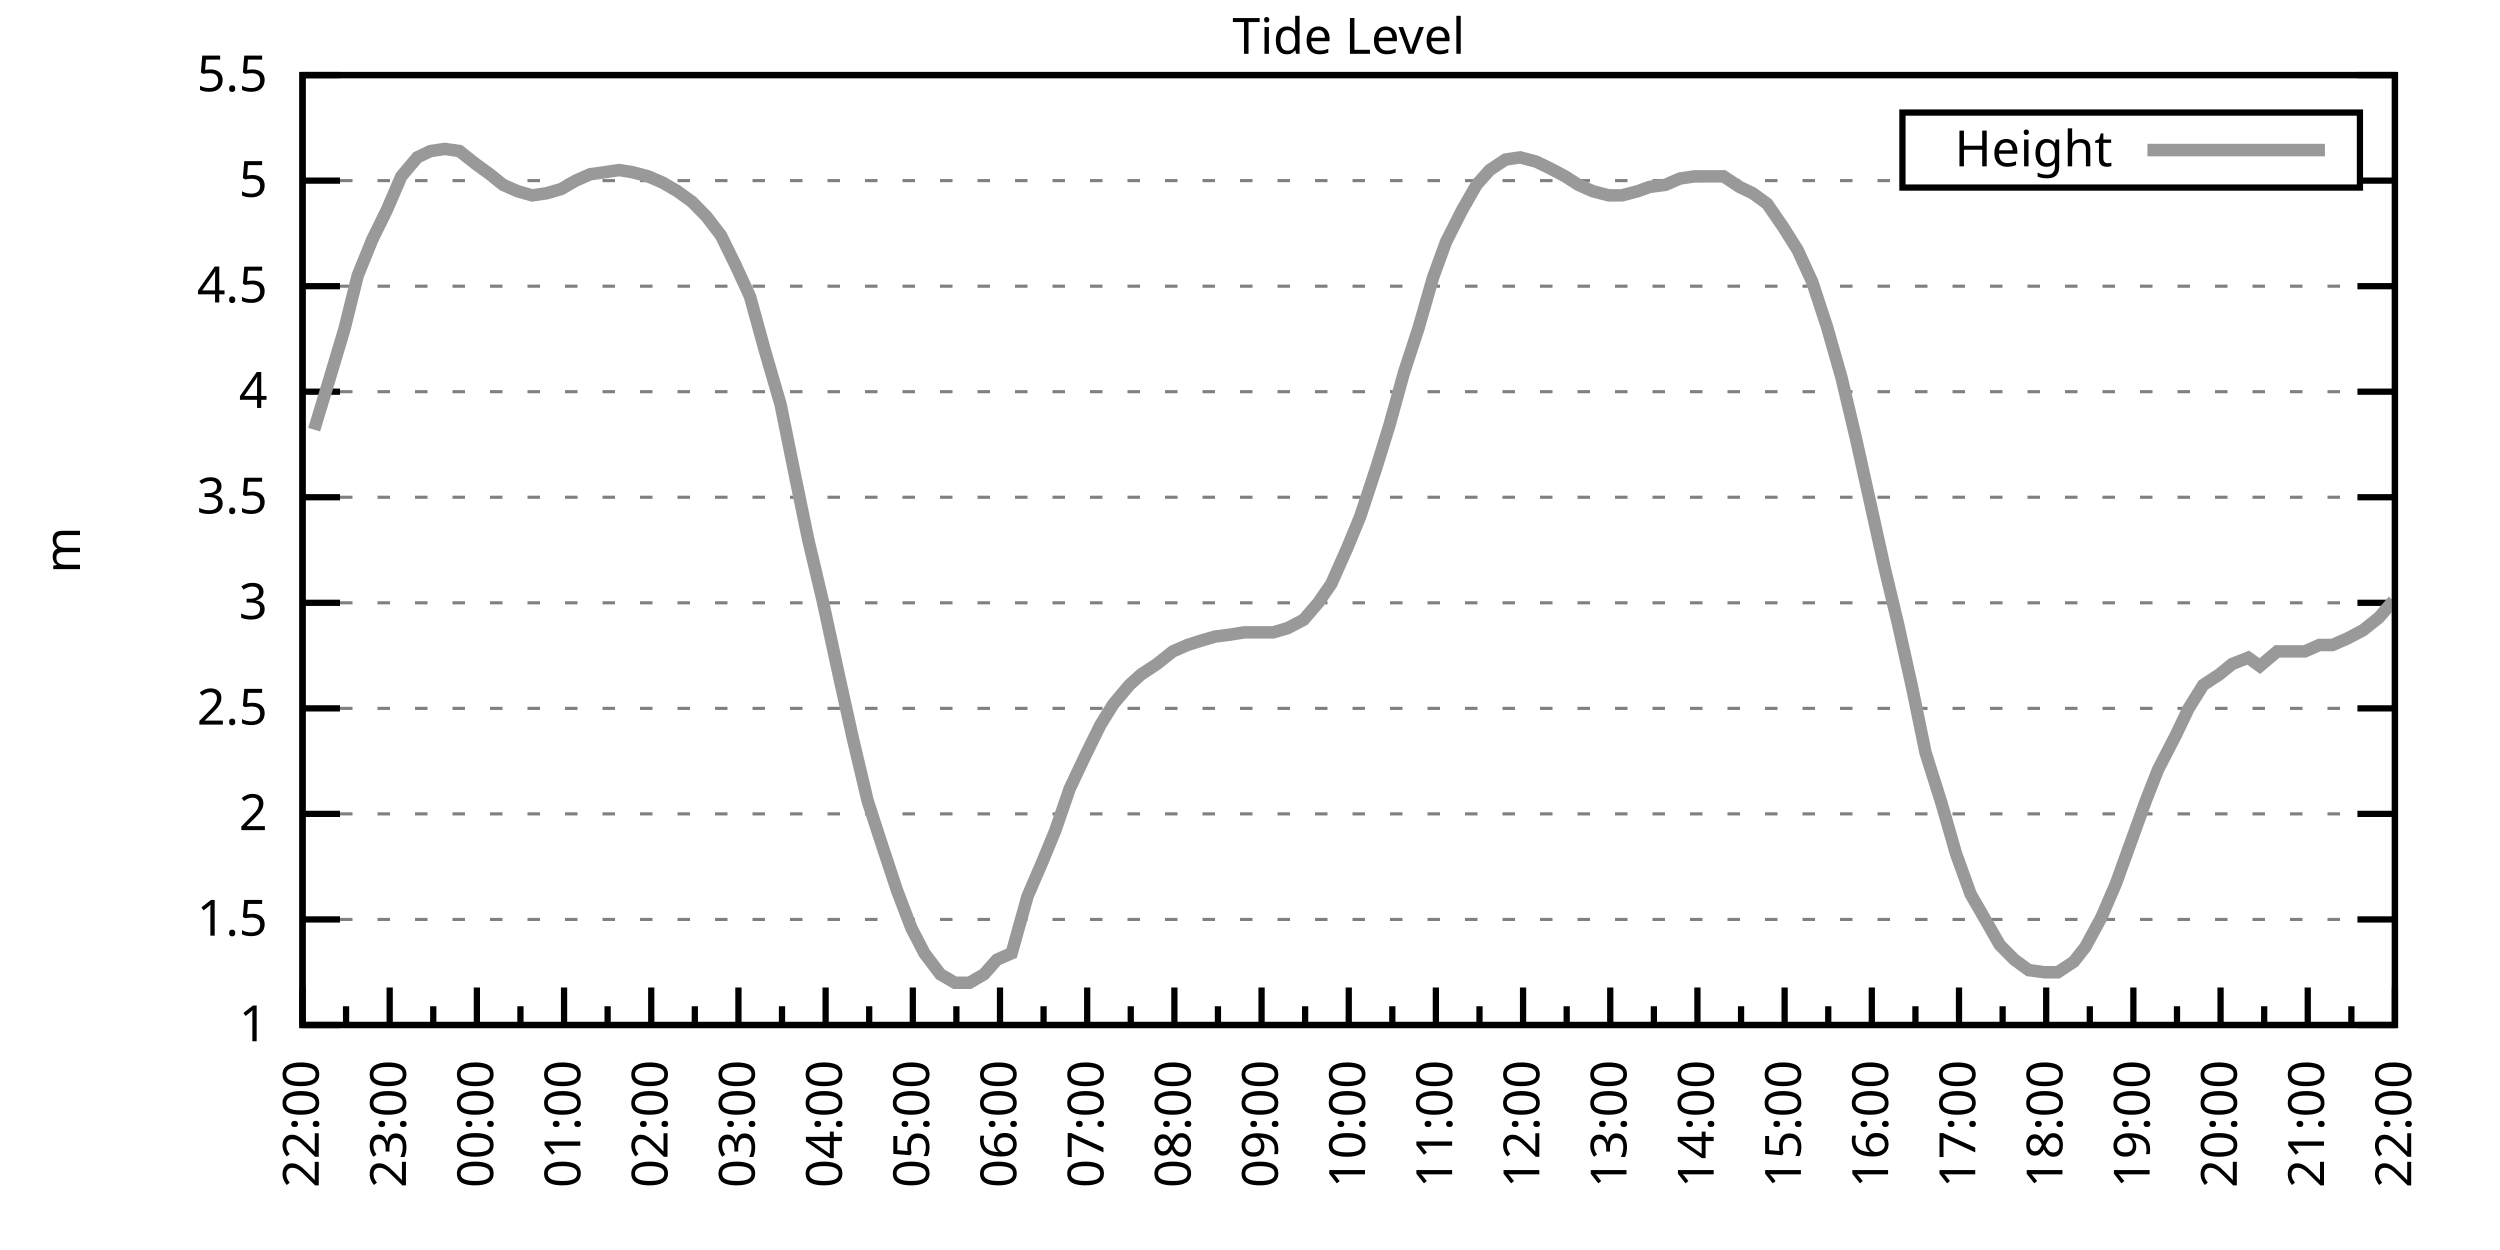
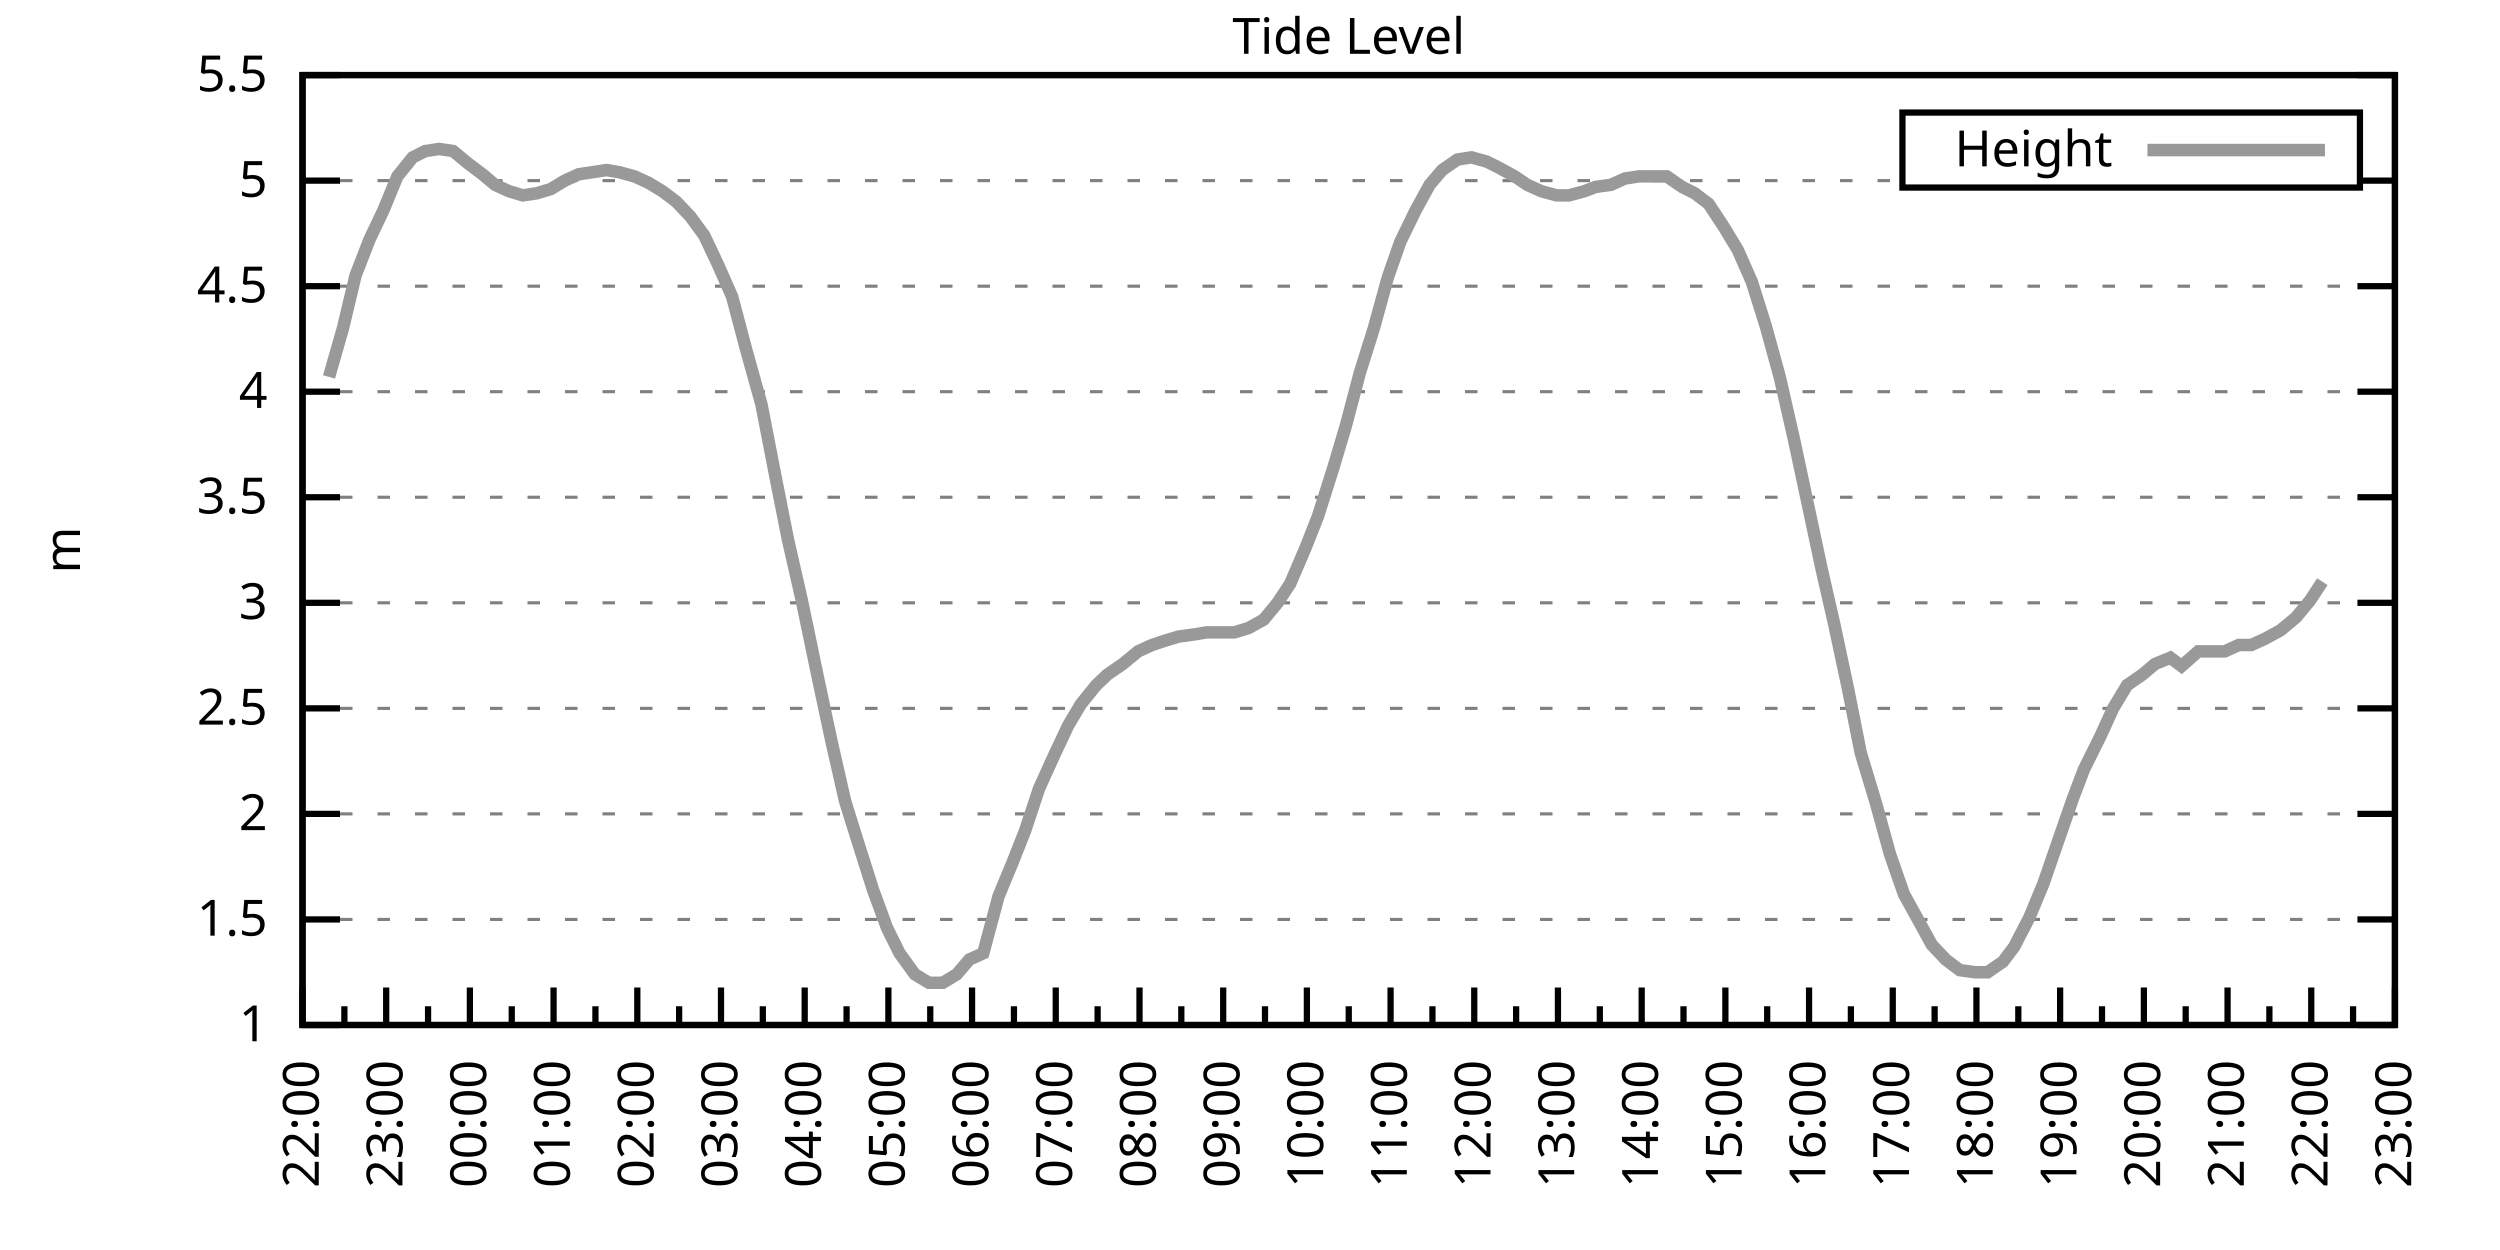
<svg xmlns="http://www.w3.org/2000/svg" xmlns:xlink="http://www.w3.org/1999/xlink" width="400" height="200" viewBox="0 0 400 200">
  <g id="gnuplot_canvas">
    <rect x="0" y="0" width="400" height="200" fill="none" />
    <defs>
      <circle id="gpDot" r="0.5" stroke-width="0.5" stroke="currentColor" />
      <path id="gpPt0" stroke-width="0.333" stroke="currentColor" d="M-1,0 h2 M0,-1 v2" />
      <path id="gpPt1" stroke-width="0.333" stroke="currentColor" d="M-1,-1 L1,1 M1,-1 L-1,1" />
      <path id="gpPt2" stroke-width="0.333" stroke="currentColor" d="M-1,0 L1,0 M0,-1 L0,1 M-1,-1 L1,1 M-1,1 L1,-1" />
      <rect id="gpPt3" stroke-width="0.333" stroke="currentColor" x="-1" y="-1" width="2" height="2" />
      <rect id="gpPt4" stroke-width="0.333" stroke="currentColor" fill="currentColor" x="-1" y="-1" width="2" height="2" />
      <circle id="gpPt5" stroke-width="0.333" stroke="currentColor" cx="0" cy="0" r="1" />
      <use xlink:href="#gpPt5" id="gpPt6" fill="currentColor" stroke="none" />
      <path id="gpPt7" stroke-width="0.333" stroke="currentColor" d="M0,-1.33 L-1.33,0.67 L1.33,0.67 z" />
      <use xlink:href="#gpPt7" id="gpPt8" fill="currentColor" stroke="none" />
      <use xlink:href="#gpPt7" id="gpPt9" stroke="currentColor" transform="rotate(180)" />
      <use xlink:href="#gpPt9" id="gpPt10" fill="currentColor" stroke="none" />
      <use xlink:href="#gpPt3" id="gpPt11" stroke="currentColor" transform="rotate(45)" />
      <use xlink:href="#gpPt11" id="gpPt12" fill="currentColor" stroke="none" />
      <path id="gpPt13" stroke-width="0.333" stroke="currentColor" d="M0,1.330 L1.265,0.411 L0.782,-1.067 L-0.782,-1.076 L-1.265,0.411 z" />
      <use xlink:href="#gpPt13" id="gpPt14" fill="currentColor" stroke="none" />
      <filter id="textbox" filterUnits="objectBoundingBox" x="0" y="0" height="1" width="1">
        <feFlood flood-color="white" flood-opacity="1" result="bgnd" />
        <feComposite in="SourceGraphic" in2="bgnd" operator="atop" />
      </filter>
      <filter id="greybox" filterUnits="objectBoundingBox" x="0" y="0" height="1" width="1">
        <feFlood flood-color="lightgrey" flood-opacity="1" result="grey" />
        <feComposite in="SourceGraphic" in2="grey" operator="atop" />
      </filter>
    </defs>
    <g fill="none" color="white" stroke="currentColor" stroke-width="1.00" stroke-linecap="butt" stroke-linejoin="miter">
</g>
    <g fill="none" color="black" stroke="currentColor" stroke-width="1.00" stroke-linecap="butt" stroke-linejoin="miter">
      <g stroke="none" shape-rendering="crispEdges">
        <polygon fill="rgb(255, 255, 255)" points="48.40,164.00 383.18,164.00 383.18,12.02 48.40,12.02 " />
      </g>
    </g>
    <g fill="none" color="black" stroke="currentColor" stroke-width="1.00" stroke-linecap="butt" stroke-linejoin="miter">
</g>
    <g fill="none" color="black" stroke="black" stroke-width="0.50" stroke-linecap="butt" stroke-linejoin="miter">
</g>
    <g fill="none" color="gray" stroke="currentColor" stroke-width="0.50" stroke-linecap="butt" stroke-linejoin="miter">
      <path stroke="gray" stroke-dasharray="2,4" class="gridline" d="M48.40,164.00 L383.19,164.00  " />
    </g>
    <g fill="none" color="gray" stroke="gray" stroke-width="1.00" stroke-linecap="butt" stroke-linejoin="miter">
</g>
    <g fill="none" color="black" stroke="currentColor" stroke-width="1.00" stroke-linecap="butt" stroke-linejoin="miter">
      <path stroke="black" d="M48.40,164.00 L54.40,164.00 M383.19,164.00 L377.19,164.00  " />
      <g transform="translate(42.80,166.60)" stroke="none" fill="black" font-family="Sans" font-size="8.00" text-anchor="end">
        <text>
          <tspan font-family="Sans"> 1</tspan>
        </text>
      </g>
    </g>
    <g fill="none" color="black" stroke="currentColor" stroke-width="1.00" stroke-linecap="butt" stroke-linejoin="miter">
</g>
    <g fill="none" color="black" stroke="black" stroke-width="0.50" stroke-linecap="butt" stroke-linejoin="miter">
</g>
    <g fill="none" color="gray" stroke="currentColor" stroke-width="0.50" stroke-linecap="butt" stroke-linejoin="miter">
      <path stroke="gray" stroke-dasharray="2,4" class="gridline" d="M48.40,147.11 L383.19,147.11  " />
    </g>
    <g fill="none" color="gray" stroke="gray" stroke-width="1.00" stroke-linecap="butt" stroke-linejoin="miter">
</g>
    <g fill="none" color="black" stroke="currentColor" stroke-width="1.00" stroke-linecap="butt" stroke-linejoin="miter">
      <path stroke="black" d="M48.40,147.11 L54.40,147.11 M383.19,147.11 L377.19,147.11  " />
      <g transform="translate(42.80,149.71)" stroke="none" fill="black" font-family="Sans" font-size="8.00" text-anchor="end">
        <text>
          <tspan font-family="Sans"> 1.5</tspan>
        </text>
      </g>
    </g>
    <g fill="none" color="black" stroke="currentColor" stroke-width="1.00" stroke-linecap="butt" stroke-linejoin="miter">
</g>
    <g fill="none" color="black" stroke="black" stroke-width="0.50" stroke-linecap="butt" stroke-linejoin="miter">
</g>
    <g fill="none" color="gray" stroke="currentColor" stroke-width="0.50" stroke-linecap="butt" stroke-linejoin="miter">
      <path stroke="gray" stroke-dasharray="2,4" class="gridline" d="M48.40,130.22 L383.19,130.22  " />
    </g>
    <g fill="none" color="gray" stroke="gray" stroke-width="1.00" stroke-linecap="butt" stroke-linejoin="miter">
</g>
    <g fill="none" color="black" stroke="currentColor" stroke-width="1.00" stroke-linecap="butt" stroke-linejoin="miter">
      <path stroke="black" d="M48.40,130.22 L54.40,130.22 M383.19,130.22 L377.19,130.22  " />
      <g transform="translate(42.80,132.82)" stroke="none" fill="black" font-family="Sans" font-size="8.00" text-anchor="end">
        <text>
          <tspan font-family="Sans"> 2</tspan>
        </text>
      </g>
    </g>
    <g fill="none" color="black" stroke="currentColor" stroke-width="1.00" stroke-linecap="butt" stroke-linejoin="miter">
</g>
    <g fill="none" color="black" stroke="black" stroke-width="0.50" stroke-linecap="butt" stroke-linejoin="miter">
</g>
    <g fill="none" color="gray" stroke="currentColor" stroke-width="0.50" stroke-linecap="butt" stroke-linejoin="miter">
      <path stroke="gray" stroke-dasharray="2,4" class="gridline" d="M48.40,113.34 L383.19,113.34  " />
    </g>
    <g fill="none" color="gray" stroke="gray" stroke-width="1.00" stroke-linecap="butt" stroke-linejoin="miter">
</g>
    <g fill="none" color="black" stroke="currentColor" stroke-width="1.00" stroke-linecap="butt" stroke-linejoin="miter">
      <path stroke="black" d="M48.40,113.34 L54.40,113.34 M383.19,113.34 L377.19,113.34  " />
      <g transform="translate(42.80,115.94)" stroke="none" fill="black" font-family="Sans" font-size="8.00" text-anchor="end">
        <text>
          <tspan font-family="Sans"> 2.5</tspan>
        </text>
      </g>
    </g>
    <g fill="none" color="black" stroke="currentColor" stroke-width="1.00" stroke-linecap="butt" stroke-linejoin="miter">
</g>
    <g fill="none" color="black" stroke="black" stroke-width="0.50" stroke-linecap="butt" stroke-linejoin="miter">
</g>
    <g fill="none" color="gray" stroke="currentColor" stroke-width="0.50" stroke-linecap="butt" stroke-linejoin="miter">
      <path stroke="gray" stroke-dasharray="2,4" class="gridline" d="M48.40,96.45 L383.19,96.45  " />
    </g>
    <g fill="none" color="gray" stroke="gray" stroke-width="1.00" stroke-linecap="butt" stroke-linejoin="miter">
</g>
    <g fill="none" color="black" stroke="currentColor" stroke-width="1.00" stroke-linecap="butt" stroke-linejoin="miter">
      <path stroke="black" d="M48.40,96.45 L54.40,96.45 M383.19,96.45 L377.19,96.45  " />
      <g transform="translate(42.80,99.05)" stroke="none" fill="black" font-family="Sans" font-size="8.00" text-anchor="end">
        <text>
          <tspan font-family="Sans"> 3</tspan>
        </text>
      </g>
    </g>
    <g fill="none" color="black" stroke="currentColor" stroke-width="1.00" stroke-linecap="butt" stroke-linejoin="miter">
</g>
    <g fill="none" color="black" stroke="black" stroke-width="0.50" stroke-linecap="butt" stroke-linejoin="miter">
</g>
    <g fill="none" color="gray" stroke="currentColor" stroke-width="0.50" stroke-linecap="butt" stroke-linejoin="miter">
      <path stroke="gray" stroke-dasharray="2,4" class="gridline" d="M48.40,79.56 L383.19,79.56  " />
    </g>
    <g fill="none" color="gray" stroke="gray" stroke-width="1.00" stroke-linecap="butt" stroke-linejoin="miter">
</g>
    <g fill="none" color="black" stroke="currentColor" stroke-width="1.00" stroke-linecap="butt" stroke-linejoin="miter">
      <path stroke="black" d="M48.40,79.56 L54.40,79.56 M383.19,79.56 L377.19,79.56  " />
      <g transform="translate(42.80,82.16)" stroke="none" fill="black" font-family="Sans" font-size="8.00" text-anchor="end">
        <text>
          <tspan font-family="Sans"> 3.5</tspan>
        </text>
      </g>
    </g>
    <g fill="none" color="black" stroke="currentColor" stroke-width="1.00" stroke-linecap="butt" stroke-linejoin="miter">
</g>
    <g fill="none" color="black" stroke="black" stroke-width="0.50" stroke-linecap="butt" stroke-linejoin="miter">
</g>
    <g fill="none" color="gray" stroke="currentColor" stroke-width="0.50" stroke-linecap="butt" stroke-linejoin="miter">
      <path stroke="gray" stroke-dasharray="2,4" class="gridline" d="M48.40,62.67 L383.19,62.67  " />
    </g>
    <g fill="none" color="gray" stroke="gray" stroke-width="1.00" stroke-linecap="butt" stroke-linejoin="miter">
</g>
    <g fill="none" color="black" stroke="currentColor" stroke-width="1.00" stroke-linecap="butt" stroke-linejoin="miter">
      <path stroke="black" d="M48.40,62.67 L54.40,62.67 M383.19,62.67 L377.19,62.67  " />
      <g transform="translate(42.80,65.27)" stroke="none" fill="black" font-family="Sans" font-size="8.00" text-anchor="end">
        <text>
          <tspan font-family="Sans"> 4</tspan>
        </text>
      </g>
    </g>
    <g fill="none" color="black" stroke="currentColor" stroke-width="1.00" stroke-linecap="butt" stroke-linejoin="miter">
</g>
    <g fill="none" color="black" stroke="black" stroke-width="0.50" stroke-linecap="butt" stroke-linejoin="miter">
</g>
    <g fill="none" color="gray" stroke="currentColor" stroke-width="0.50" stroke-linecap="butt" stroke-linejoin="miter">
      <path stroke="gray" stroke-dasharray="2,4" class="gridline" d="M48.40,45.79 L383.19,45.79  " />
    </g>
    <g fill="none" color="gray" stroke="gray" stroke-width="1.00" stroke-linecap="butt" stroke-linejoin="miter">
</g>
    <g fill="none" color="black" stroke="currentColor" stroke-width="1.00" stroke-linecap="butt" stroke-linejoin="miter">
      <path stroke="black" d="M48.40,45.79 L54.40,45.79 M383.19,45.79 L377.19,45.79  " />
      <g transform="translate(42.80,48.39)" stroke="none" fill="black" font-family="Sans" font-size="8.00" text-anchor="end">
        <text>
          <tspan font-family="Sans"> 4.5</tspan>
        </text>
      </g>
    </g>
    <g fill="none" color="black" stroke="currentColor" stroke-width="1.00" stroke-linecap="butt" stroke-linejoin="miter">
</g>
    <g fill="none" color="black" stroke="black" stroke-width="0.50" stroke-linecap="butt" stroke-linejoin="miter">
</g>
    <g fill="none" color="gray" stroke="currentColor" stroke-width="0.50" stroke-linecap="butt" stroke-linejoin="miter">
      <path stroke="gray" stroke-dasharray="2,4" class="gridline" d="M48.40,28.90 L304.39,28.90 M377.59,28.90 L383.19,28.90  " />
    </g>
    <g fill="none" color="gray" stroke="gray" stroke-width="1.00" stroke-linecap="butt" stroke-linejoin="miter">
</g>
    <g fill="none" color="black" stroke="currentColor" stroke-width="1.00" stroke-linecap="butt" stroke-linejoin="miter">
      <path stroke="black" d="M48.40,28.90 L54.40,28.90 M383.19,28.90 L377.19,28.90  " />
      <g transform="translate(42.80,31.50)" stroke="none" fill="black" font-family="Sans" font-size="8.00" text-anchor="end">
        <text>
          <tspan font-family="Sans"> 5</tspan>
        </text>
      </g>
    </g>
    <g fill="none" color="black" stroke="currentColor" stroke-width="1.00" stroke-linecap="butt" stroke-linejoin="miter">
</g>
    <g fill="none" color="black" stroke="black" stroke-width="0.50" stroke-linecap="butt" stroke-linejoin="miter">
</g>
    <g fill="none" color="gray" stroke="currentColor" stroke-width="0.50" stroke-linecap="butt" stroke-linejoin="miter">
      <path stroke="gray" stroke-dasharray="2,4" class="gridline" d="M48.40,12.01 L383.19,12.01  " />
    </g>
    <g fill="none" color="gray" stroke="gray" stroke-width="1.00" stroke-linecap="butt" stroke-linejoin="miter">
</g>
    <g fill="none" color="black" stroke="currentColor" stroke-width="1.00" stroke-linecap="butt" stroke-linejoin="miter">
      <path stroke="black" d="M48.40,12.01 L54.40,12.01 M383.19,12.01 L377.19,12.01  " />
      <g transform="translate(42.80,14.61)" stroke="none" fill="black" font-family="Sans" font-size="8.00" text-anchor="end">
        <text>
          <tspan font-family="Sans"> 5.5</tspan>
        </text>
      </g>
    </g>
    <g fill="none" color="black" stroke="currentColor" stroke-width="1.00" stroke-linecap="butt" stroke-linejoin="miter">
      <path stroke="black" d="M48.40,164.00 L48.40,158.00  " />
      <g transform="translate(51.00,169.60) rotate(270)" stroke="none" fill="black" font-family="Sans" font-size="8.00" text-anchor="end">
        <text>
          <tspan font-family="Sans">22:00</tspan>
        </text>
      </g>
    </g>
    <g fill="none" color="black" stroke="currentColor" stroke-width="1.00" stroke-linecap="butt" stroke-linejoin="miter">
-       <path stroke="black" d="M55.37,164.00 L55.37,161.00 M62.35,164.00 L62.35,158.00  " />
-       <g transform="translate(64.95,169.60) rotate(270)" stroke="none" fill="black" font-family="Sans" font-size="8.00" text-anchor="end">
+       <path stroke="black" d="M55.10,164.00 L55.10,161.00 M61.79,164.00 L61.79,158.00  " />
+       <g transform="translate(64.39,169.60) rotate(270)" stroke="none" fill="black" font-family="Sans" font-size="8.00" text-anchor="end">
        <text>
          <tspan font-family="Sans">23:00</tspan>
        </text>
      </g>
    </g>
    <g fill="none" color="black" stroke="currentColor" stroke-width="1.00" stroke-linecap="butt" stroke-linejoin="miter">
-       <path stroke="black" d="M69.32,164.00 L69.32,161.00 M76.30,164.00 L76.30,158.00  " />
-       <g transform="translate(78.90,169.60) rotate(270)" stroke="none" fill="black" font-family="Sans" font-size="8.00" text-anchor="end">
+       <path stroke="black" d="M68.49,164.00 L68.49,161.00 M75.18,164.00 L75.18,158.00  " />
+       <g transform="translate(77.78,169.60) rotate(270)" stroke="none" fill="black" font-family="Sans" font-size="8.00" text-anchor="end">
        <text>
          <tspan font-family="Sans">00:00</tspan>
        </text>
      </g>
    </g>
    <g fill="none" color="black" stroke="currentColor" stroke-width="1.00" stroke-linecap="butt" stroke-linejoin="miter">
-       <path stroke="black" d="M83.27,164.00 L83.27,161.00 M90.25,164.00 L90.25,158.00  " />
-       <g transform="translate(92.85,169.60) rotate(270)" stroke="none" fill="black" font-family="Sans" font-size="8.00" text-anchor="end">
+       <path stroke="black" d="M81.88,164.00 L81.88,161.00 M88.57,164.00 L88.57,158.00  " />
+       <g transform="translate(91.17,169.60) rotate(270)" stroke="none" fill="black" font-family="Sans" font-size="8.00" text-anchor="end">
        <text>
          <tspan font-family="Sans">01:00</tspan>
        </text>
      </g>
    </g>
    <g fill="none" color="black" stroke="currentColor" stroke-width="1.00" stroke-linecap="butt" stroke-linejoin="miter">
-       <path stroke="black" d="M97.22,164.00 L97.22,161.00 M104.20,164.00 L104.20,158.00  " />
-       <g transform="translate(106.80,169.60) rotate(270)" stroke="none" fill="black" font-family="Sans" font-size="8.00" text-anchor="end">
+       <path stroke="black" d="M95.27,164.00 L95.27,161.00 M101.97,164.00 L101.97,158.00  " />
+       <g transform="translate(104.57,169.60) rotate(270)" stroke="none" fill="black" font-family="Sans" font-size="8.00" text-anchor="end">
        <text>
          <tspan font-family="Sans">02:00</tspan>
        </text>
      </g>
    </g>
    <g fill="none" color="black" stroke="currentColor" stroke-width="1.00" stroke-linecap="butt" stroke-linejoin="miter">
-       <path stroke="black" d="M111.17,164.00 L111.17,161.00 M118.15,164.00 L118.15,158.00  " />
-       <g transform="translate(120.75,169.60) rotate(270)" stroke="none" fill="black" font-family="Sans" font-size="8.00" text-anchor="end">
+       <path stroke="black" d="M108.66,164.00 L108.66,161.00 M115.36,164.00 L115.36,158.00  " />
+       <g transform="translate(117.96,169.60) rotate(270)" stroke="none" fill="black" font-family="Sans" font-size="8.00" text-anchor="end">
        <text>
          <tspan font-family="Sans">03:00</tspan>
        </text>
      </g>
    </g>
    <g fill="none" color="black" stroke="currentColor" stroke-width="1.00" stroke-linecap="butt" stroke-linejoin="miter">
-       <path stroke="black" d="M125.12,164.00 L125.12,161.00 M132.10,164.00 L132.10,158.00  " />
-       <g transform="translate(134.70,169.60) rotate(270)" stroke="none" fill="black" font-family="Sans" font-size="8.00" text-anchor="end">
+       <path stroke="black" d="M122.05,164.00 L122.05,161.00 M128.75,164.00 L128.75,158.00  " />
+       <g transform="translate(131.35,169.60) rotate(270)" stroke="none" fill="black" font-family="Sans" font-size="8.00" text-anchor="end">
        <text>
          <tspan font-family="Sans">04:00</tspan>
        </text>
      </g>
    </g>
    <g fill="none" color="black" stroke="currentColor" stroke-width="1.00" stroke-linecap="butt" stroke-linejoin="miter">
-       <path stroke="black" d="M139.07,164.00 L139.07,161.00 M146.05,164.00 L146.05,158.00  " />
-       <g transform="translate(148.65,169.60) rotate(270)" stroke="none" fill="black" font-family="Sans" font-size="8.00" text-anchor="end">
+       <path stroke="black" d="M135.45,164.00 L135.45,161.00 M142.14,164.00 L142.14,158.00  " />
+       <g transform="translate(144.74,169.60) rotate(270)" stroke="none" fill="black" font-family="Sans" font-size="8.00" text-anchor="end">
        <text>
          <tspan font-family="Sans">05:00</tspan>
        </text>
      </g>
    </g>
    <g fill="none" color="black" stroke="currentColor" stroke-width="1.00" stroke-linecap="butt" stroke-linejoin="miter">
-       <path stroke="black" d="M153.02,164.00 L153.02,161.00 M160.00,164.00 L160.00,158.00  " />
-       <g transform="translate(162.60,169.60) rotate(270)" stroke="none" fill="black" font-family="Sans" font-size="8.00" text-anchor="end">
+       <path stroke="black" d="M148.84,164.00 L148.84,161.00 M155.53,164.00 L155.53,158.00  " />
+       <g transform="translate(158.13,169.60) rotate(270)" stroke="none" fill="black" font-family="Sans" font-size="8.00" text-anchor="end">
        <text>
          <tspan font-family="Sans">06:00</tspan>
        </text>
      </g>
    </g>
    <g fill="none" color="black" stroke="currentColor" stroke-width="1.00" stroke-linecap="butt" stroke-linejoin="miter">
-       <path stroke="black" d="M166.97,164.00 L166.97,161.00 M173.95,164.00 L173.95,158.00  " />
-       <g transform="translate(176.55,169.60) rotate(270)" stroke="none" fill="black" font-family="Sans" font-size="8.00" text-anchor="end">
+       <path stroke="black" d="M162.23,164.00 L162.23,161.00 M168.92,164.00 L168.92,158.00  " />
+       <g transform="translate(171.52,169.60) rotate(270)" stroke="none" fill="black" font-family="Sans" font-size="8.00" text-anchor="end">
        <text>
          <tspan font-family="Sans">07:00</tspan>
        </text>
      </g>
    </g>
    <g fill="none" color="black" stroke="currentColor" stroke-width="1.00" stroke-linecap="butt" stroke-linejoin="miter">
-       <path stroke="black" d="M180.92,164.00 L180.92,161.00 M187.90,164.00 L187.90,158.00  " />
-       <g transform="translate(190.50,169.60) rotate(270)" stroke="none" fill="black" font-family="Sans" font-size="8.00" text-anchor="end">
+       <path stroke="black" d="M175.62,164.00 L175.62,161.00 M182.32,164.00 L182.32,158.00  " />
+       <g transform="translate(184.92,169.60) rotate(270)" stroke="none" fill="black" font-family="Sans" font-size="8.00" text-anchor="end">
        <text>
          <tspan font-family="Sans">08:00</tspan>
        </text>
      </g>
    </g>
    <g fill="none" color="black" stroke="currentColor" stroke-width="1.00" stroke-linecap="butt" stroke-linejoin="miter">
-       <path stroke="black" d="M194.87,164.00 L194.87,161.00 M201.85,164.00 L201.85,158.00  " />
-       <g transform="translate(204.45,169.60) rotate(270)" stroke="none" fill="black" font-family="Sans" font-size="8.00" text-anchor="end">
+       <path stroke="black" d="M189.01,164.00 L189.01,161.00 M195.71,164.00 L195.71,158.00  " />
+       <g transform="translate(198.31,169.60) rotate(270)" stroke="none" fill="black" font-family="Sans" font-size="8.00" text-anchor="end">
        <text>
          <tspan font-family="Sans">09:00</tspan>
        </text>
      </g>
    </g>
    <g fill="none" color="black" stroke="currentColor" stroke-width="1.00" stroke-linecap="butt" stroke-linejoin="miter">
-       <path stroke="black" d="M208.82,164.00 L208.82,161.00 M215.80,164.00 L215.80,158.00  " />
-       <g transform="translate(218.40,169.60) rotate(270)" stroke="none" fill="black" font-family="Sans" font-size="8.00" text-anchor="end">
+       <path stroke="black" d="M202.40,164.00 L202.40,161.00 M209.10,164.00 L209.10,158.00  " />
+       <g transform="translate(211.70,169.60) rotate(270)" stroke="none" fill="black" font-family="Sans" font-size="8.00" text-anchor="end">
        <text>
          <tspan font-family="Sans">10:00</tspan>
        </text>
      </g>
    </g>
    <g fill="none" color="black" stroke="currentColor" stroke-width="1.00" stroke-linecap="butt" stroke-linejoin="miter">
-       <path stroke="black" d="M222.77,164.00 L222.77,161.00 M229.74,164.00 L229.74,158.00  " />
-       <g transform="translate(232.34,169.60) rotate(270)" stroke="none" fill="black" font-family="Sans" font-size="8.00" text-anchor="end">
+       <path stroke="black" d="M215.80,164.00 L215.80,161.00 M222.49,164.00 L222.49,158.00  " />
+       <g transform="translate(225.09,169.60) rotate(270)" stroke="none" fill="black" font-family="Sans" font-size="8.00" text-anchor="end">
        <text>
          <tspan font-family="Sans">11:00</tspan>
        </text>
      </g>
    </g>
    <g fill="none" color="black" stroke="currentColor" stroke-width="1.00" stroke-linecap="butt" stroke-linejoin="miter">
-       <path stroke="black" d="M236.72,164.00 L236.72,161.00 M243.69,164.00 L243.69,158.00  " />
-       <g transform="translate(246.29,169.60) rotate(270)" stroke="none" fill="black" font-family="Sans" font-size="8.00" text-anchor="end">
+       <path stroke="black" d="M229.19,164.00 L229.19,161.00 M235.88,164.00 L235.88,158.00  " />
+       <g transform="translate(238.48,169.60) rotate(270)" stroke="none" fill="black" font-family="Sans" font-size="8.00" text-anchor="end">
        <text>
          <tspan font-family="Sans">12:00</tspan>
        </text>
      </g>
    </g>
    <g fill="none" color="black" stroke="currentColor" stroke-width="1.00" stroke-linecap="butt" stroke-linejoin="miter">
-       <path stroke="black" d="M250.67,164.00 L250.67,161.00 M257.64,164.00 L257.64,158.00  " />
-       <g transform="translate(260.24,169.60) rotate(270)" stroke="none" fill="black" font-family="Sans" font-size="8.00" text-anchor="end">
+       <path stroke="black" d="M242.58,164.00 L242.58,161.00 M249.27,164.00 L249.27,158.00  " />
+       <g transform="translate(251.87,169.60) rotate(270)" stroke="none" fill="black" font-family="Sans" font-size="8.00" text-anchor="end">
        <text>
          <tspan font-family="Sans">13:00</tspan>
        </text>
      </g>
    </g>
    <g fill="none" color="black" stroke="currentColor" stroke-width="1.00" stroke-linecap="butt" stroke-linejoin="miter">
-       <path stroke="black" d="M264.62,164.00 L264.62,161.00 M271.59,164.00 L271.59,158.00  " />
-       <g transform="translate(274.19,169.60) rotate(270)" stroke="none" fill="black" font-family="Sans" font-size="8.00" text-anchor="end">
+       <path stroke="black" d="M255.97,164.00 L255.97,161.00 M262.67,164.00 L262.67,158.00  " />
+       <g transform="translate(265.27,169.60) rotate(270)" stroke="none" fill="black" font-family="Sans" font-size="8.00" text-anchor="end">
        <text>
          <tspan font-family="Sans">14:00</tspan>
        </text>
      </g>
    </g>
    <g fill="none" color="black" stroke="currentColor" stroke-width="1.00" stroke-linecap="butt" stroke-linejoin="miter">
-       <path stroke="black" d="M278.57,164.00 L278.57,161.00 M285.54,164.00 L285.54,158.00  " />
-       <g transform="translate(288.14,169.60) rotate(270)" stroke="none" fill="black" font-family="Sans" font-size="8.00" text-anchor="end">
+       <path stroke="black" d="M269.36,164.00 L269.36,161.00 M276.06,164.00 L276.06,158.00  " />
+       <g transform="translate(278.66,169.60) rotate(270)" stroke="none" fill="black" font-family="Sans" font-size="8.00" text-anchor="end">
        <text>
          <tspan font-family="Sans">15:00</tspan>
        </text>
      </g>
    </g>
    <g fill="none" color="black" stroke="currentColor" stroke-width="1.00" stroke-linecap="butt" stroke-linejoin="miter">
-       <path stroke="black" d="M292.52,164.00 L292.52,161.00 M299.49,164.00 L299.49,158.00  " />
-       <g transform="translate(302.09,169.60) rotate(270)" stroke="none" fill="black" font-family="Sans" font-size="8.00" text-anchor="end">
+       <path stroke="black" d="M282.75,164.00 L282.75,161.00 M289.45,164.00 L289.45,158.00  " />
+       <g transform="translate(292.05,169.60) rotate(270)" stroke="none" fill="black" font-family="Sans" font-size="8.00" text-anchor="end">
        <text>
          <tspan font-family="Sans">16:00</tspan>
        </text>
      </g>
    </g>
    <g fill="none" color="black" stroke="currentColor" stroke-width="1.00" stroke-linecap="butt" stroke-linejoin="miter">
-       <path stroke="black" d="M306.47,164.00 L306.47,161.00 M313.44,164.00 L313.44,158.00  " />
-       <g transform="translate(316.04,169.60) rotate(270)" stroke="none" fill="black" font-family="Sans" font-size="8.00" text-anchor="end">
+       <path stroke="black" d="M296.14,164.00 L296.14,161.00 M302.84,164.00 L302.84,158.00  " />
+       <g transform="translate(305.44,169.60) rotate(270)" stroke="none" fill="black" font-family="Sans" font-size="8.00" text-anchor="end">
        <text>
          <tspan font-family="Sans">17:00</tspan>
        </text>
      </g>
    </g>
    <g fill="none" color="black" stroke="currentColor" stroke-width="1.00" stroke-linecap="butt" stroke-linejoin="miter">
-       <path stroke="black" d="M320.42,164.00 L320.42,161.00 M327.39,164.00 L327.39,158.00  " />
-       <g transform="translate(329.99,169.60) rotate(270)" stroke="none" fill="black" font-family="Sans" font-size="8.00" text-anchor="end">
+       <path stroke="black" d="M309.54,164.00 L309.54,161.00 M316.23,164.00 L316.23,158.00  " />
+       <g transform="translate(318.83,169.60) rotate(270)" stroke="none" fill="black" font-family="Sans" font-size="8.00" text-anchor="end">
        <text>
          <tspan font-family="Sans">18:00</tspan>
        </text>
      </g>
    </g>
    <g fill="none" color="black" stroke="currentColor" stroke-width="1.00" stroke-linecap="butt" stroke-linejoin="miter">
-       <path stroke="black" d="M334.37,164.00 L334.37,161.00 M341.34,164.00 L341.34,158.00  " />
-       <g transform="translate(343.94,169.60) rotate(270)" stroke="none" fill="black" font-family="Sans" font-size="8.00" text-anchor="end">
+       <path stroke="black" d="M322.93,164.00 L322.93,161.00 M329.62,164.00 L329.62,158.00  " />
+       <g transform="translate(332.22,169.60) rotate(270)" stroke="none" fill="black" font-family="Sans" font-size="8.00" text-anchor="end">
        <text>
          <tspan font-family="Sans">19:00</tspan>
        </text>
      </g>
    </g>
    <g fill="none" color="black" stroke="currentColor" stroke-width="1.00" stroke-linecap="butt" stroke-linejoin="miter">
-       <path stroke="black" d="M348.32,164.00 L348.32,161.00 M355.29,164.00 L355.29,158.00  " />
-       <g transform="translate(357.89,169.60) rotate(270)" stroke="none" fill="black" font-family="Sans" font-size="8.00" text-anchor="end">
+       <path stroke="black" d="M336.32,164.00 L336.32,161.00 M343.02,164.00 L343.02,158.00  " />
+       <g transform="translate(345.62,169.60) rotate(270)" stroke="none" fill="black" font-family="Sans" font-size="8.00" text-anchor="end">
        <text>
          <tspan font-family="Sans">20:00</tspan>
        </text>
      </g>
    </g>
    <g fill="none" color="black" stroke="currentColor" stroke-width="1.00" stroke-linecap="butt" stroke-linejoin="miter">
-       <path stroke="black" d="M362.27,164.00 L362.27,161.00 M369.24,164.00 L369.24,158.00  " />
-       <g transform="translate(371.84,169.60) rotate(270)" stroke="none" fill="black" font-family="Sans" font-size="8.00" text-anchor="end">
+       <path stroke="black" d="M349.71,164.00 L349.71,161.00 M356.41,164.00 L356.41,158.00  " />
+       <g transform="translate(359.01,169.60) rotate(270)" stroke="none" fill="black" font-family="Sans" font-size="8.00" text-anchor="end">
        <text>
          <tspan font-family="Sans">21:00</tspan>
        </text>
      </g>
    </g>
    <g fill="none" color="black" stroke="currentColor" stroke-width="1.00" stroke-linecap="butt" stroke-linejoin="miter">
-       <path stroke="black" d="M376.22,164.00 L376.22,161.00 M383.19,164.00 L383.19,158.00  " />
+       <path stroke="black" d="M363.10,164.00 L363.10,161.00 M369.80,164.00 L369.80,158.00  " />
+       <g transform="translate(372.40,169.60) rotate(270)" stroke="none" fill="black" font-family="Sans" font-size="8.00" text-anchor="end">
+         <text>
+           <tspan font-family="Sans">22:00</tspan>
+         </text>
+       </g>
+     </g>
+     <g fill="none" color="black" stroke="currentColor" stroke-width="1.00" stroke-linecap="butt" stroke-linejoin="miter">
+       <path stroke="black" d="M376.49,164.00 L376.49,161.00 M383.19,164.00 L383.19,158.00  " />
      <g transform="translate(385.79,169.60) rotate(270)" stroke="none" fill="black" font-family="Sans" font-size="8.00" text-anchor="end">
        <text>
-           <tspan font-family="Sans">22:00</tspan>
+           <tspan font-family="Sans">23:00</tspan>
        </text>
      </g>
    </g>
    <g fill="none" color="black" stroke="currentColor" stroke-width="1.00" stroke-linecap="butt" stroke-linejoin="miter">
</g>
    <g fill="none" color="black" stroke="currentColor" stroke-width="1.00" stroke-linecap="butt" stroke-linejoin="miter">
      <path stroke="black" d="M48.40,12.01 L48.40,164.00 L383.19,164.00 L383.19,12.01 L48.40,12.01 Z  " />
    </g>
    <g fill="none" color="black" stroke="currentColor" stroke-width="1.00" stroke-linecap="butt" stroke-linejoin="miter">
      <g transform="translate(12.80,88.01) rotate(270)" stroke="none" fill="black" font-family="Sans" font-size="8.00" text-anchor="middle">
        <text>
          <tspan font-family="Sans">m</tspan>
        </text>
      </g>
    </g>
    <g fill="none" color="black" stroke="currentColor" stroke-width="1.00" stroke-linecap="butt" stroke-linejoin="miter">
</g>
    <g fill="none" color="black" stroke="currentColor" stroke-width="1.00" stroke-linecap="butt" stroke-linejoin="miter">
      <path stroke="black" d="M304.39,30.01 L304.39,18.01 L377.59,18.01 L377.59,30.01 L304.39,30.01 Z  " />
    </g>
    <g id="Tide_level_plot_1">
      <g fill="none" color="white" stroke="black" stroke-width="2.00" stroke-linecap="butt" stroke-linejoin="miter">
</g>
      <g fill="none" color="black" stroke="currentColor" stroke-width="2.00" stroke-linecap="butt" stroke-linejoin="miter">
        <g transform="translate(337.99,26.61)" stroke="none" fill="black" font-family="Sans" font-size="8.00" text-anchor="end">
          <text>
            <tspan font-family="Sans">Height</tspan>
          </text>
        </g>
      </g>
      <g fill="none" color="black" stroke="currentColor" stroke-width="2.00" stroke-linecap="butt" stroke-linejoin="miter">
-         <path stroke="rgb(153, 153, 153)" d="M343.59,24.01 L371.99,24.01 M50.26,68.75 L52.82,60.31 L55.14,52.54 L57.23,44.10 L59.56,38.35 L61.88,33.63   L64.21,28.22 L66.77,25.18 L68.86,24.17 L71.18,23.83 L73.51,24.17 L76.07,26.20 L78.39,27.88 L80.48,29.57   L82.81,30.59 L85.13,31.26 L87.46,30.92 L89.78,30.25 L92.11,28.90 L94.43,27.88 L96.76,27.55 L99.08,27.21   L101.18,27.55 L103.73,28.22 L106.06,29.24 L108.38,30.59 L110.71,32.28 L113.03,34.64 L115.36,37.68 L117.68,42.41   L120.01,47.47 L122.33,55.92 L124.89,64.70 L127.22,76.18 L129.31,86.32 L131.63,96.11 L134.19,107.93 L136.51,118.40   L138.84,128.20 L140.93,134.62 L143.49,142.38 L145.81,148.46 L147.91,152.52 L150.46,155.89 L152.79,157.24 L155.11,157.24   L157.44,155.89 L159.53,153.53 L161.86,152.52 L164.41,143.40 L166.74,137.99 L168.83,132.93 L171.16,126.17 L173.71,120.77   L176.04,116.04 L178.13,112.66 L180.69,109.62 L182.55,107.93 L185.11,106.24 L187.66,104.22 L189.99,103.20 L192.08,102.53   L194.41,101.85 L196.96,101.52 L199.06,101.18 L201.61,101.18 L203.71,101.18 L206.03,100.50 L208.59,99.15 L210.91,96.45   L213.01,93.41 L215.56,87.67 L217.65,82.60 L220.21,74.83 L222.30,68.08 L224.63,59.63 L226.95,52.54 L229.28,44.43   L231.37,38.69 L233.93,33.63 L236.25,29.57 L238.35,27.21 L240.90,25.52 L243.23,25.18 L245.79,25.86 L247.88,26.87   L250.44,28.22 L252.53,29.57 L254.85,30.59 L257.41,31.26 L259.50,31.26 L262.06,30.59 L263.92,29.91 L266.48,29.57   L268.80,28.56 L271.13,28.22 L273.69,28.22 L275.78,28.22 L278.34,29.91 L280.43,30.92 L282.75,32.61 L285.31,36.33   L287.64,40.04 L289.96,45.11 L292.29,52.20 L294.61,60.31 L296.94,70.10 L299.26,80.57 L301.58,91.04 L303.68,99.83   L306.00,110.30 L308.09,120.43 L310.65,128.54 L312.98,136.64 L315.30,143.06 L317.63,147.11 L319.95,151.17 L322.28,153.53   L324.60,155.22 L327.16,155.56 L329.25,155.56 L331.81,153.87 L333.67,151.50 L336.23,146.77 L338.55,141.37 L341.11,134.28   L343.43,127.86 L345.29,123.13 L348.08,117.73 L350.18,113.34 L352.50,109.62 L355.06,107.93 L357.15,106.24 L359.71,105.23   L361.57,106.58 L364.36,104.22 L366.68,104.22 L368.78,104.22 L371.10,103.20 L373.19,103.20 L375.52,102.19 L378.08,100.84   L380.63,98.81 L382.96,96.11  " />
+         <path stroke="rgb(153, 153, 153)" d="M343.59,24.01 L371.99,24.01 M52.64,60.31 L54.87,52.54 L56.88,44.10 L59.11,38.35 L61.35,33.63 L63.58,28.22   L66.03,25.18 L68.04,24.17 L70.27,23.83 L72.50,24.17 L74.96,26.20 L77.19,27.88 L79.20,29.57 L81.43,30.59   L83.66,31.26 L85.90,30.92 L88.13,30.25 L90.36,28.90 L92.59,27.88 L94.82,27.55 L97.06,27.21 L99.06,27.55   L101.52,28.22 L103.75,29.24 L105.98,30.59 L108.22,32.28 L110.45,34.64 L112.68,37.68 L114.91,42.41 L117.14,47.47   L119.38,55.92 L121.83,64.70 L124.06,76.18 L126.07,86.32 L128.30,96.11 L130.76,107.93 L132.99,118.40 L135.22,128.20   L137.23,134.62 L139.69,142.38 L141.92,148.46 L143.93,152.52 L146.38,155.89 L148.61,157.24 L150.85,157.24 L153.08,155.89   L155.09,153.53 L157.32,152.52 L159.77,143.40 L162.01,137.99 L164.01,132.93 L166.25,126.17 L168.70,120.77 L170.93,116.04   L172.94,112.66 L175.40,109.62 L177.18,107.93 L179.64,106.24 L182.09,104.22 L184.32,103.20 L186.33,102.53 L188.57,101.85   L191.02,101.52 L193.03,101.18 L195.48,101.18 L197.49,101.18 L199.73,100.50 L202.18,99.15 L204.41,96.45 L206.42,93.41   L208.88,87.67 L210.88,82.60 L213.34,74.83 L215.35,68.08 L217.58,59.63 L219.81,52.54 L222.04,44.43 L224.05,38.69   L226.51,33.63 L228.74,29.57 L230.75,27.21 L233.20,25.52 L235.44,25.18 L237.89,25.86 L239.90,26.87 L242.36,28.22   L244.36,29.57 L246.60,30.59 L249.05,31.26 L251.06,31.26 L253.51,30.59 L255.30,29.91 L257.76,29.57 L259.99,28.56   L262.22,28.22 L264.67,28.22 L266.68,28.22 L269.14,29.91 L271.15,30.92 L273.38,32.61 L275.83,36.33 L278.07,40.04   L280.30,45.11 L282.53,52.20 L284.76,60.31 L286.99,70.10 L289.23,80.57 L291.46,91.04 L293.47,99.83 L295.70,110.30   L297.71,120.43 L300.16,128.54 L302.39,136.64 L304.63,143.06 L306.86,147.11 L309.09,151.17 L311.32,153.53 L313.55,155.22   L316.01,155.56 L318.02,155.56 L320.47,153.87 L322.26,151.50 L324.71,146.77 L326.95,141.37 L329.40,134.28 L331.63,127.86   L333.42,123.13 L336.10,117.73 L338.10,113.34 L340.34,109.62 L342.79,107.93 L344.80,106.24 L347.26,105.23 L349.04,106.58   L351.72,104.22 L353.95,104.22 L355.96,104.22 L358.19,103.20 L360.20,103.20 L362.43,102.19 L364.89,100.84 L367.34,98.81   L369.58,96.11 L371.58,93.07  " />
      </g>
    </g>
    <g fill="none" color="black" stroke="currentColor" stroke-width="2.00" stroke-linecap="butt" stroke-linejoin="miter">
</g>
    <g fill="none" color="black" stroke="black" stroke-width="1.00" stroke-linecap="butt" stroke-linejoin="miter">
</g>
    <g fill="none" color="black" stroke="currentColor" stroke-width="1.00" stroke-linecap="butt" stroke-linejoin="miter">
      <path stroke="black" d="M48.40,12.01 L48.40,164.00 L383.19,164.00 L383.19,12.01 L48.40,12.01 Z  " />
    </g>
    <g fill="none" color="black" stroke="currentColor" stroke-width="1.00" stroke-linecap="butt" stroke-linejoin="miter">
      <g transform="translate(215.79,8.61)" stroke="none" fill="black" font-family="Sans" font-size="8.00" text-anchor="middle">
        <text>
          <tspan font-family="Sans">Tide Level</tspan>
        </text>
      </g>
    </g>
    <g fill="none" color="black" stroke="currentColor" stroke-width="1.00" stroke-linecap="butt" stroke-linejoin="miter">
</g>
  </g>
</svg>
